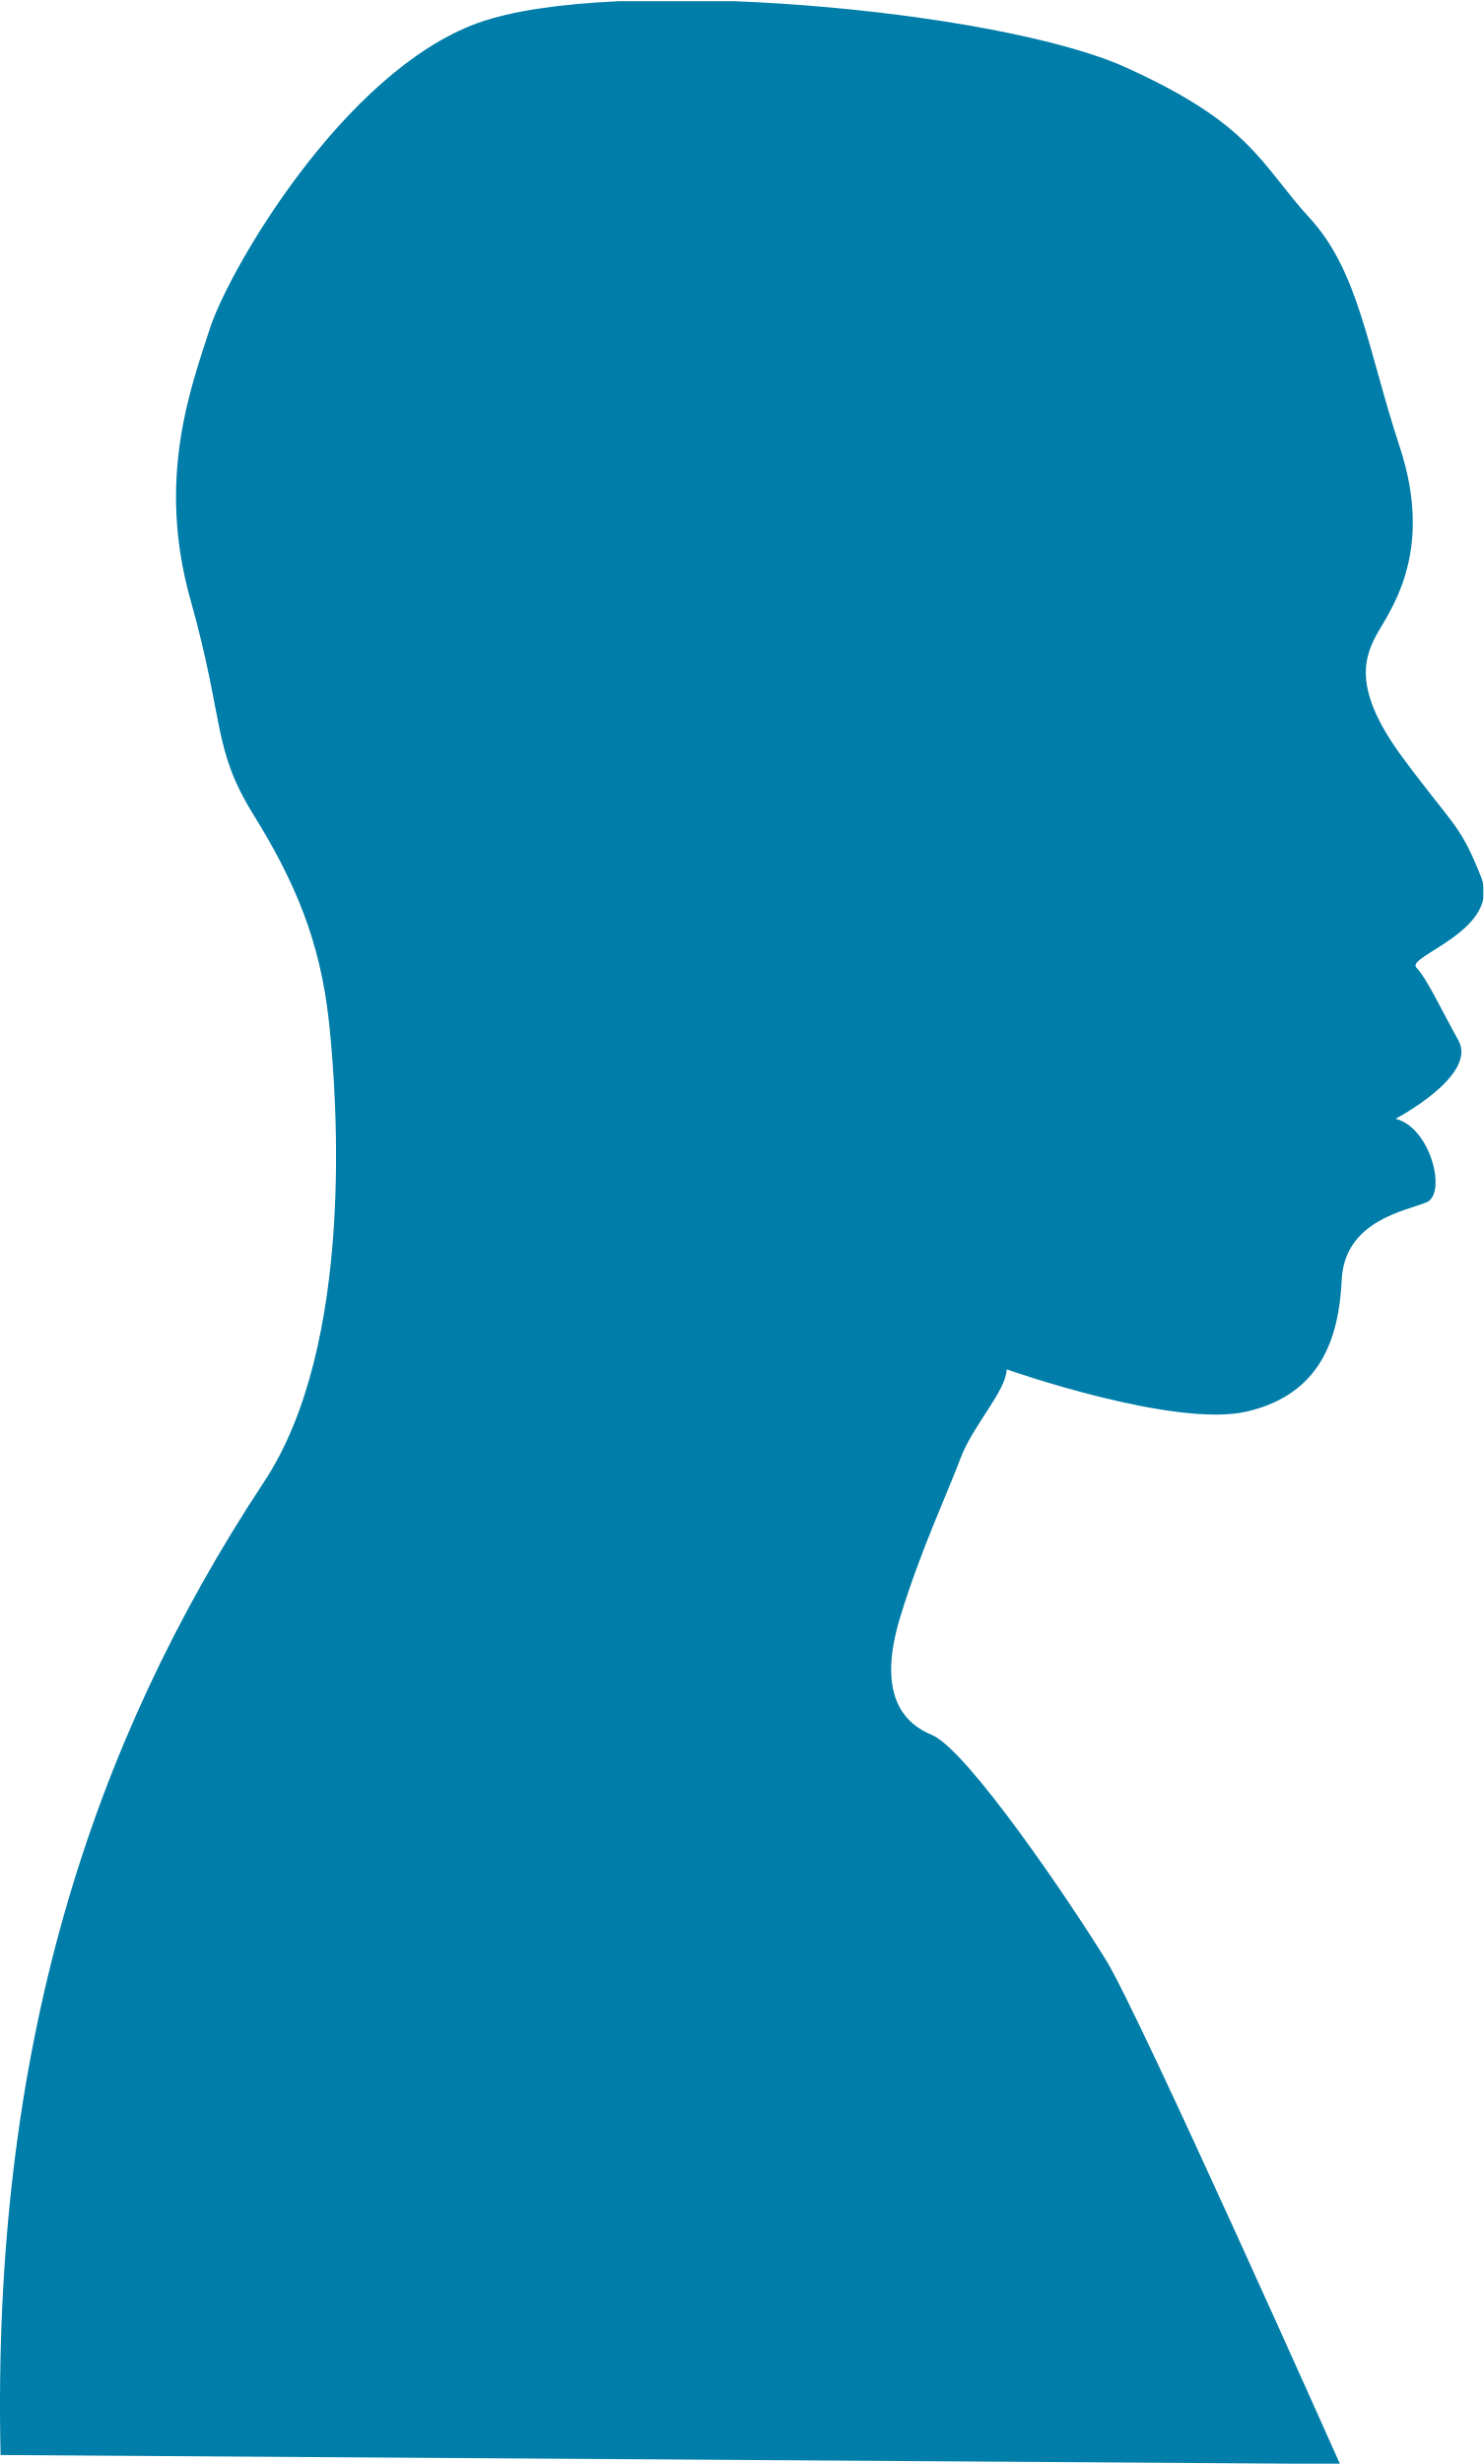
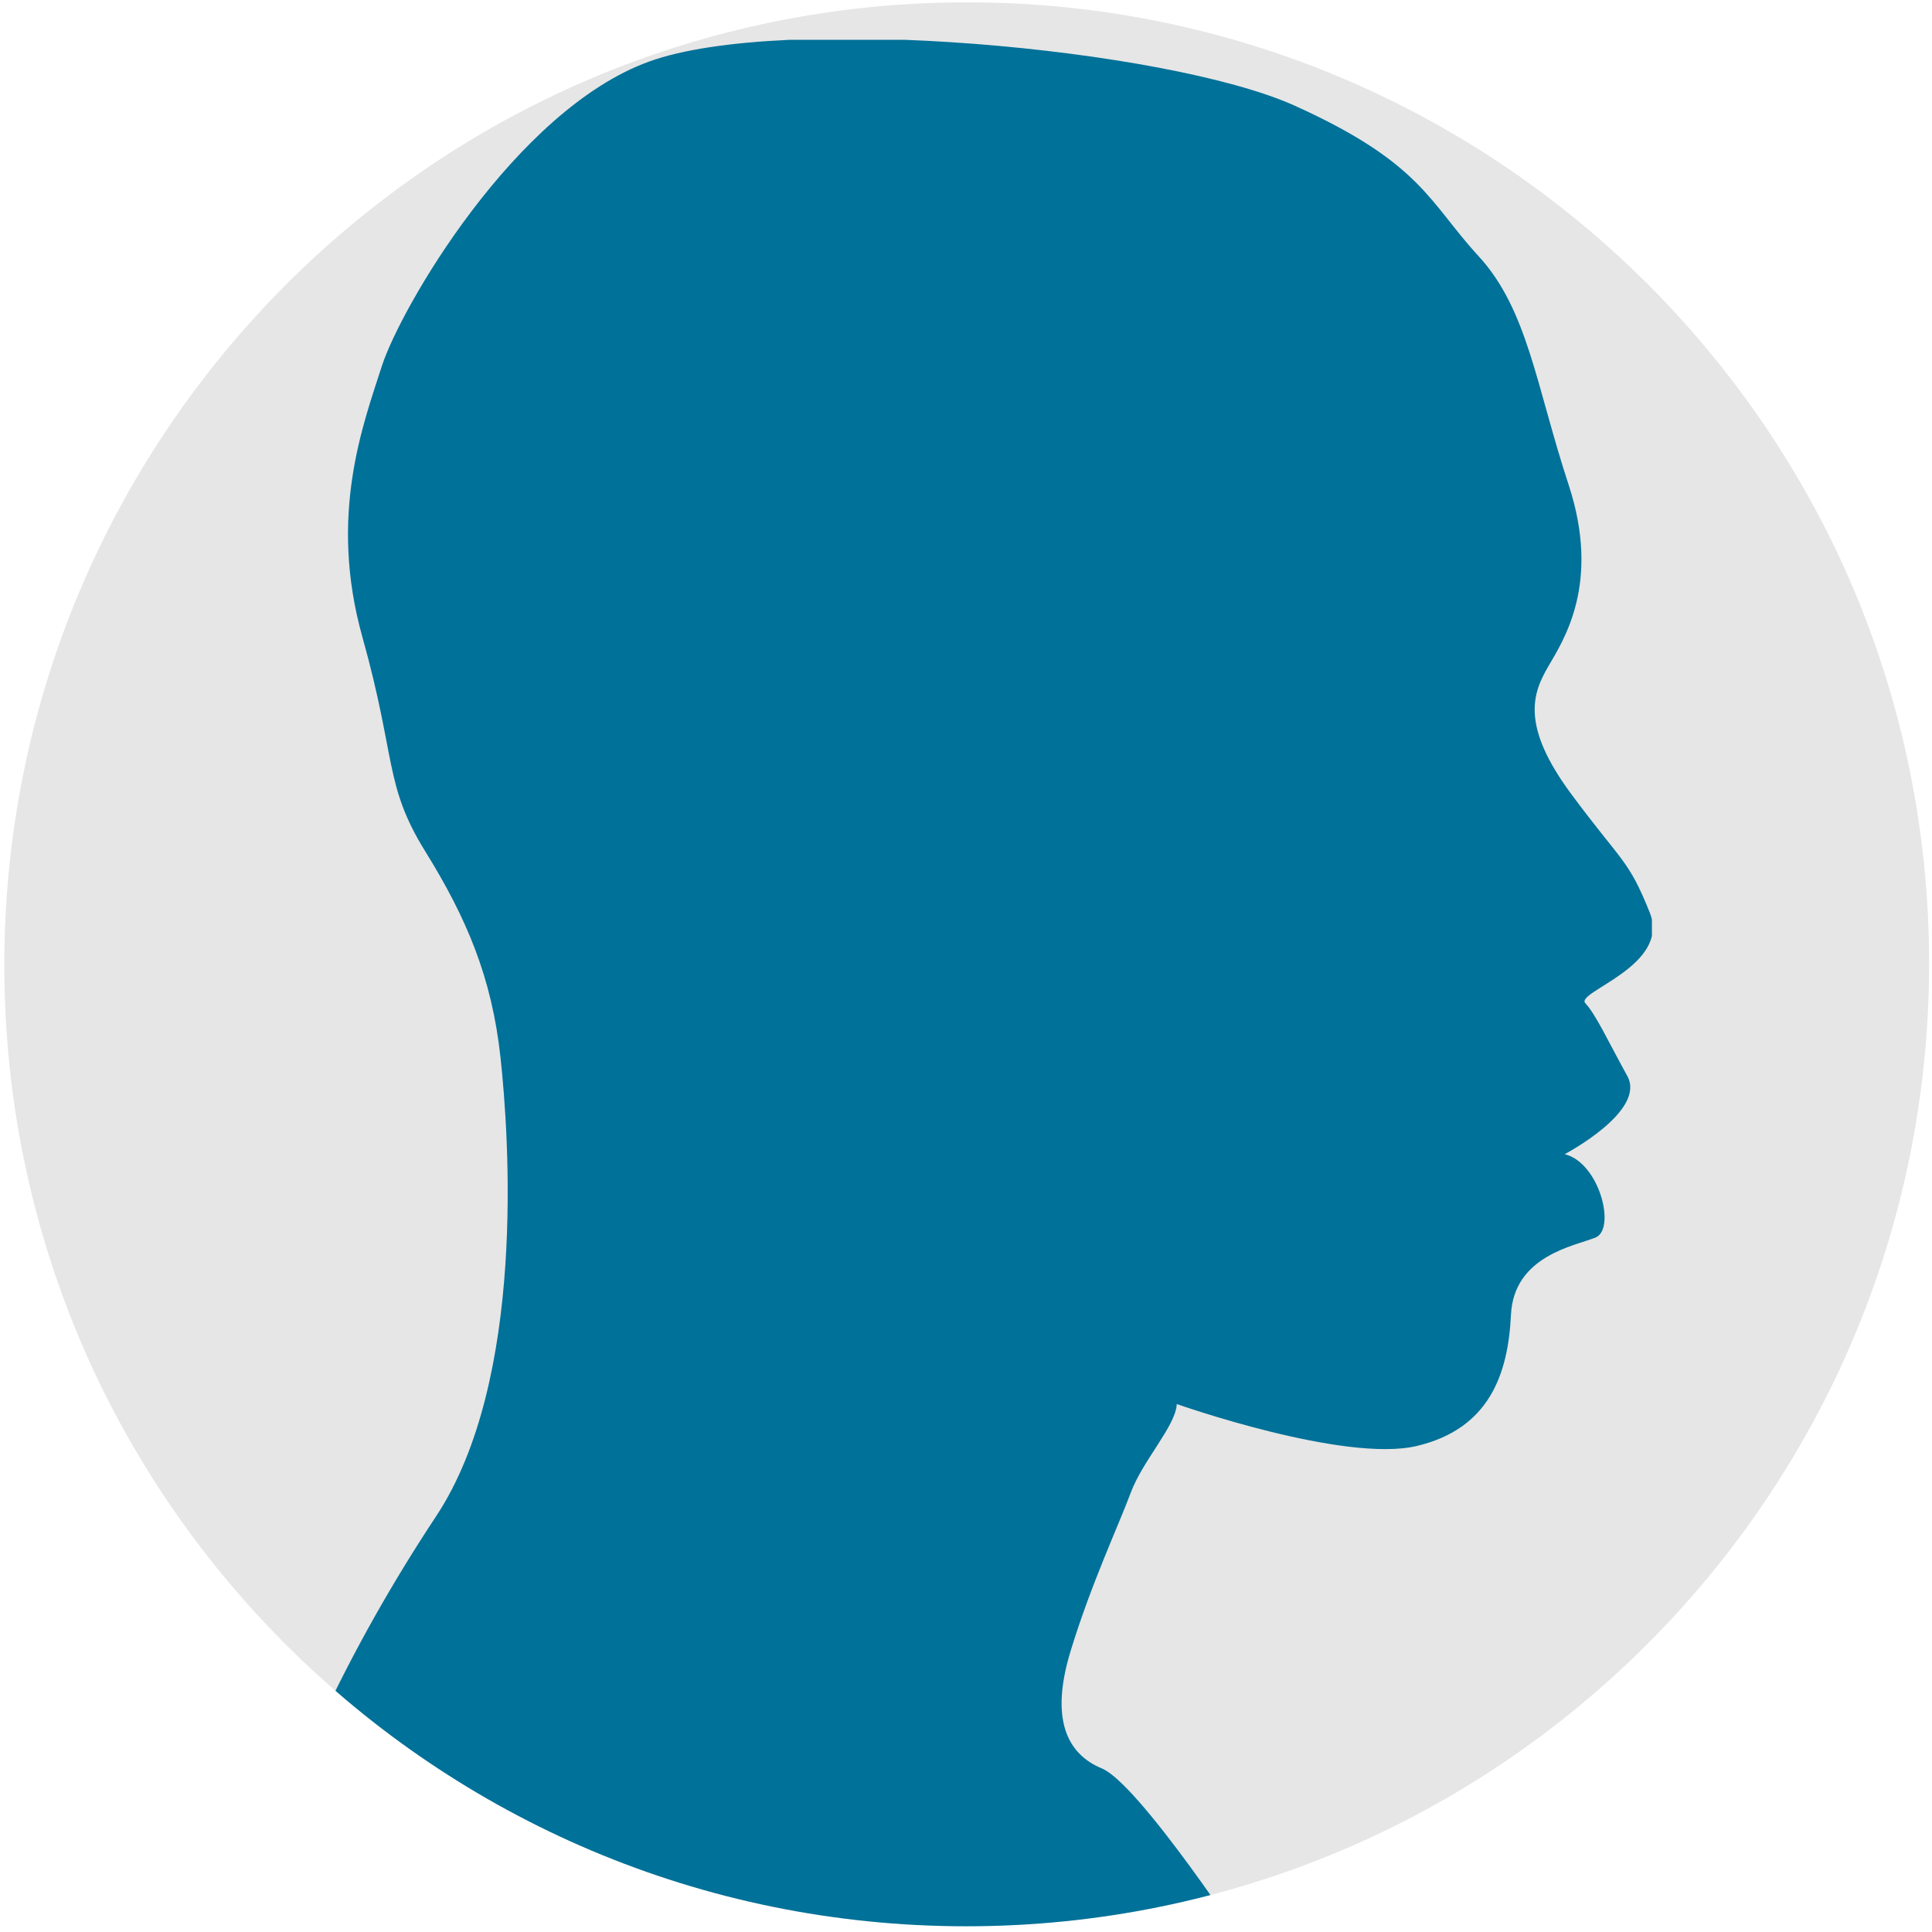
- <svg xmlns="http://www.w3.org/2000/svg" viewBox="0 0 865 1435.94">
+ <svg xmlns="http://www.w3.org/2000/svg" viewBox="0 0 300 300">
  <defs>
-     <clipPath id="a" transform="translate(-1.47)">
-       <path fill="none" d="M0 .68h866.07v1435.06H0z" />
+     <style>.a{fill:none;}.b{isolation:isolate;}.c{clip-path:url(#a);}.d{fill:#e6e6e6;}.e{mix-blend-mode:multiply;}.f{clip-path:url(#b);}.g{fill:#007da8;}</style>
+     <clipPath id="a">
+       <circle class="a" cx="150.05" cy="149.61" r="149.5" />
+     </clipPath>
+     <clipPath id="b">
+       <rect class="a" x="26.38" y="6.18" width="230.13" height="381.31" />
    </clipPath>
  </defs>
-   <g clip-path="url(#a)">
-     <path d="M781.06 1435.94s-116.42-261.19-136.23-293.42-80.9-122.93-101.76-131.52-30.35-29.27-18.35-68.6 28.16-73.68 35.15-92.55 26.51-39.1 26.93-51.82c0 0 97.91 34.57 140.27 24.51s53.34-42 55-76.61 37.24-40.27 49.38-45.22 2.46-43.72-18-48.72c0 0 48-25.15 36.66-45.65s-18.42-36-24.57-42.57 50.13-21.77 37.66-53-15.84-29-45.58-69.24-22.75-59.06-13.58-74.53 30.9-48.63 11.93-106.3-23.86-102.42-52.62-133.7S730.26 72.71 656 39.18 356.8-15 278.44 13.43 133.09 157.84 122.29 191.6s-31.24 86.86-11.26 157.91 12.59 86.35 36.76 125.35 38.82 73.6 43.9 120.12 14.9 188.84-37.67 268.43C52.73 1016.76-4.91 1194.91.33 1430.71z" fill="#007da8" />
+   <g class="b">
+     <rect class="a" x="-0.15" y="-0.33" width="300" height="301" />
+     <g class="c">
+       <circle class="d" cx="150.17" cy="149.86" r="149.5" />
+       <g class="e">
+         <g class="f">
+           <path class="g" d="M234.31,387.55s-30.93-69.41-36.2-78-21.49-32.66-27-34.94-8.06-7.78-4.87-18.23,7.48-19.58,9.34-24.59,7-10.39,7.15-13.77c0,0,26,9.18,37.27,6.51s14.18-11.17,14.62-20.36,9.89-10.7,13.12-12,.65-11.62-4.78-12.95c0,0,12.73-6.68,9.73-12.13s-4.89-9.56-6.52-11.31,13.32-5.78,10-14.08S251.92,134,244,123.32s-6-15.69-3.6-19.81,8.21-12.92,3.17-28.25-6.34-27.2-14-35.51-8.8-14.43-28.53-23.34S121.58,2,100.76,9.57,62.14,47.94,59.27,56.91s-8.3,23.08-3,42,3.35,22.94,9.77,33.3,10.32,19.56,11.67,31.92,4,50.18-10,71.33C40.78,276.17,25.47,323.5,26.86,386.16Z" />
+         </g>
+       </g>
+     </g>
  </g>
</svg>
